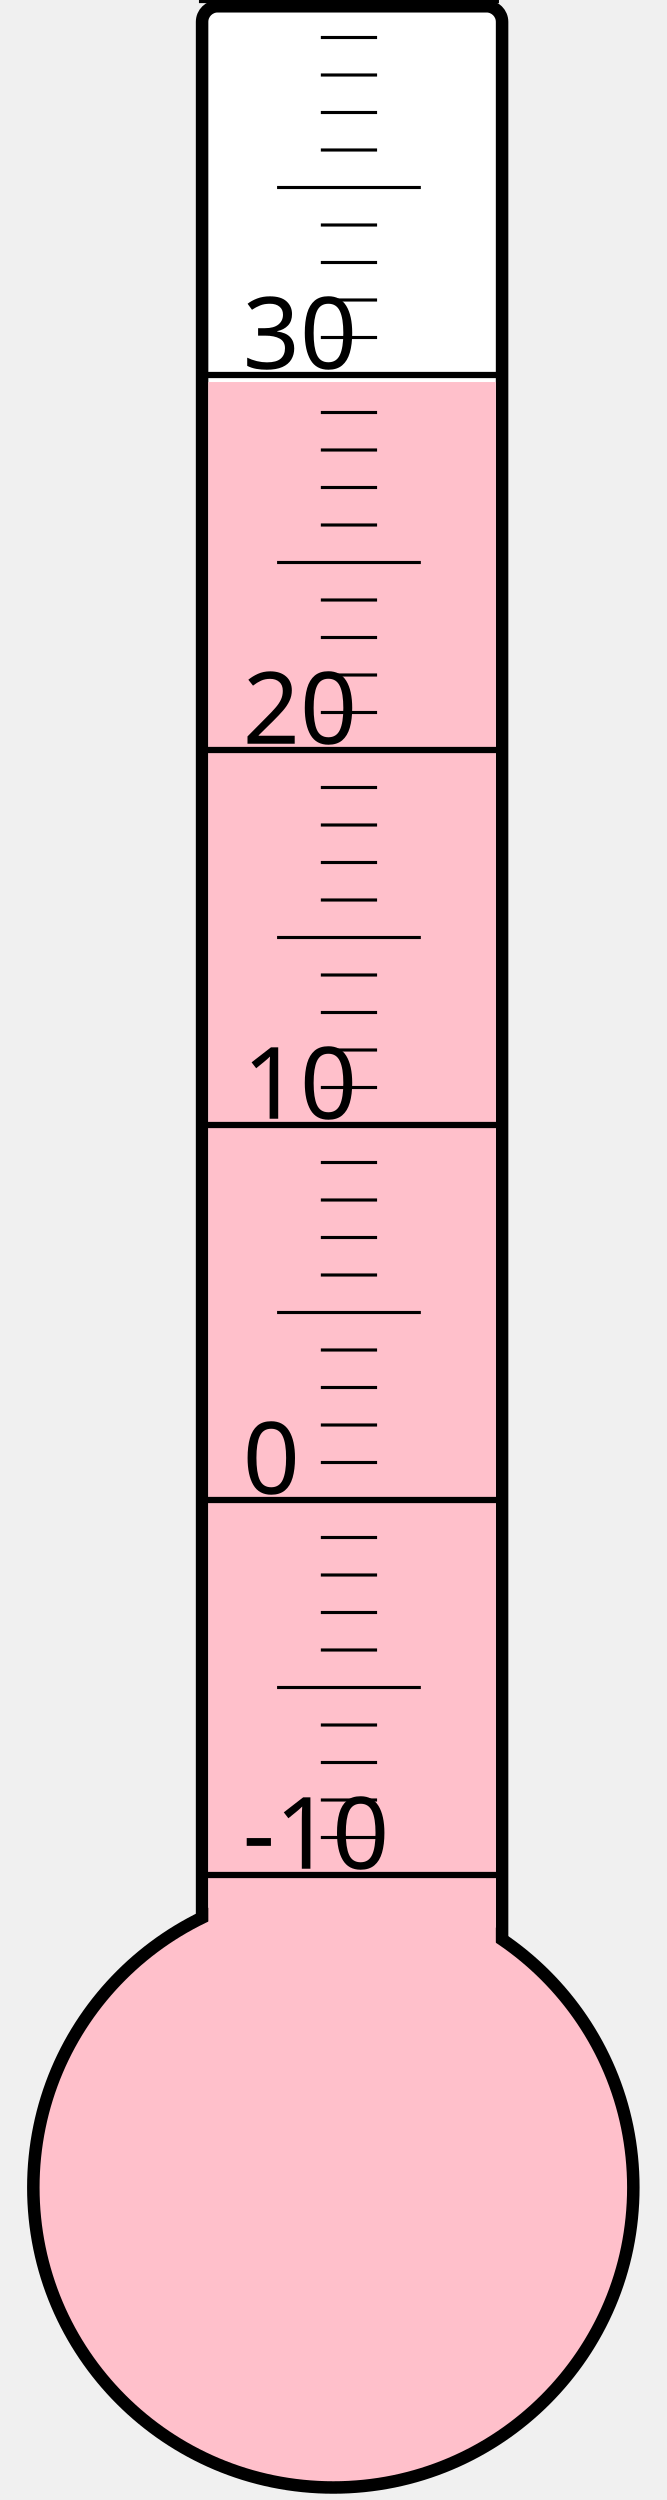
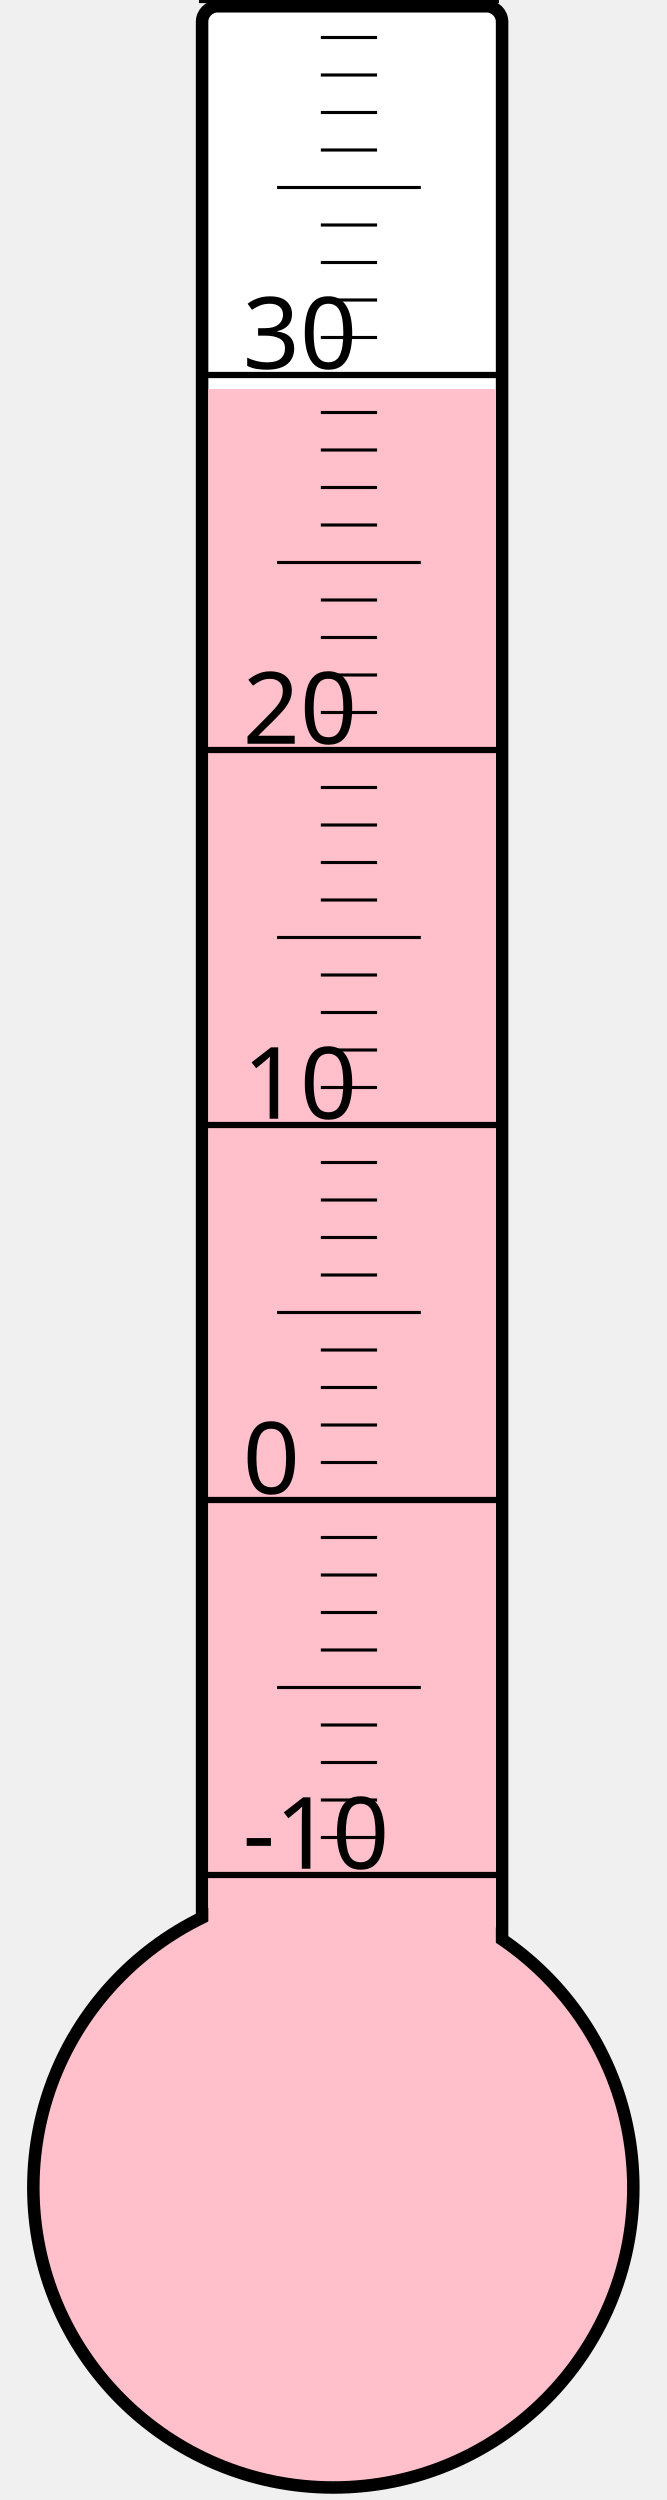
<svg xmlns="http://www.w3.org/2000/svg" width="40px" height="150px" viewBox="0 0 200 800">
  <rect width="200" height="800" x="0" y="0" style="fill: #ffffeb; fill-opacity: 0;" />
  <rect width="96" height="680" x="58" y="2" rx="5" ry="5" style="fill: white; fill-opacity: 1; stroke: black; stroke-width: 4;" />
  <circle cx="100" cy="700" r="96" style="fill: pink; stroke: black; stroke-width: 4;" />
-   <rect width="92" height="577.75" x="60" y="122.25" style="fill: pink; fill-opacity: 1; stroke-width: 0;" />
+   <rect width="92" height="575.5" x="60" y="124.5" style="fill: pink; fill-opacity: 1; stroke-width: 0;" />
  <text x="71" y="598" style="font-family: sans-serif; font-size: 24pt;">-10</text>
  <text x="71" y="478" style="font-family: sans-serif; font-size: 24pt;">0</text>
  <text x="71" y="358" style="font-family: sans-serif; font-size: 24pt;">10</text>
  <text x="71" y="238" style="font-family: sans-serif; font-size: 24pt;">20</text>
  <text x="71" y="118" style="font-family: sans-serif; font-size: 24pt;">30</text>
  <g style="stroke: black;">
    <line x1="57" y1="600" x2="153" y2="600" style="stroke-width: 2;" />
    <line x1="96" y1="588" x2="114" y2="588" style="stroke-width: 1;" />
    <line x1="96" y1="576" x2="114" y2="576" style="stroke-width: 1;" />
    <line x1="96" y1="564" x2="114" y2="564" style="stroke-width: 1;" />
    <line x1="96" y1="552" x2="114" y2="552" style="stroke-width: 1;" />
    <line x1="82" y1="540" x2="128" y2="540" style="stroke-width: 1;" />
    <line x1="96" y1="528" x2="114" y2="528" style="stroke-width: 1;" />
    <line x1="96" y1="516" x2="114" y2="516" style="stroke-width: 1;" />
    <line x1="96" y1="504" x2="114" y2="504" style="stroke-width: 1;" />
    <line x1="96" y1="492" x2="114" y2="492" style="stroke-width: 1;" />
    <line x1="57" y1="480" x2="153" y2="480" style="stroke-width: 2;" />
    <line x1="96" y1="468" x2="114" y2="468" style="stroke-width: 1;" />
    <line x1="96" y1="456" x2="114" y2="456" style="stroke-width: 1;" />
    <line x1="96" y1="444" x2="114" y2="444" style="stroke-width: 1;" />
    <line x1="96" y1="432" x2="114" y2="432" style="stroke-width: 1;" />
    <line x1="82" y1="420" x2="128" y2="420" style="stroke-width: 1;" />
    <line x1="96" y1="408" x2="114" y2="408" style="stroke-width: 1;" />
    <line x1="96" y1="396" x2="114" y2="396" style="stroke-width: 1;" />
    <line x1="96" y1="384" x2="114" y2="384" style="stroke-width: 1;" />
    <line x1="96" y1="372" x2="114" y2="372" style="stroke-width: 1;" />
    <line x1="57" y1="360" x2="153" y2="360" style="stroke-width: 2;" />
    <line x1="96" y1="348" x2="114" y2="348" style="stroke-width: 1;" />
    <line x1="96" y1="336" x2="114" y2="336" style="stroke-width: 1;" />
    <line x1="96" y1="324" x2="114" y2="324" style="stroke-width: 1;" />
    <line x1="96" y1="312" x2="114" y2="312" style="stroke-width: 1;" />
    <line x1="82" y1="300" x2="128" y2="300" style="stroke-width: 1;" />
    <line x1="96" y1="288" x2="114" y2="288" style="stroke-width: 1;" />
    <line x1="96" y1="276" x2="114" y2="276" style="stroke-width: 1;" />
    <line x1="96" y1="264" x2="114" y2="264" style="stroke-width: 1;" />
    <line x1="96" y1="252" x2="114" y2="252" style="stroke-width: 1;" />
    <line x1="57" y1="240" x2="153" y2="240" style="stroke-width: 2;" />
    <line x1="96" y1="228" x2="114" y2="228" style="stroke-width: 1;" />
    <line x1="96" y1="216" x2="114" y2="216" style="stroke-width: 1;" />
    <line x1="96" y1="204" x2="114" y2="204" style="stroke-width: 1;" />
    <line x1="96" y1="192" x2="114" y2="192" style="stroke-width: 1;" />
    <line x1="82" y1="180" x2="128" y2="180" style="stroke-width: 1;" />
    <line x1="96" y1="168" x2="114" y2="168" style="stroke-width: 1;" />
    <line x1="96" y1="156" x2="114" y2="156" style="stroke-width: 1;" />
    <line x1="96" y1="144" x2="114" y2="144" style="stroke-width: 1;" />
    <line x1="96" y1="132" x2="114" y2="132" style="stroke-width: 1;" />
    <line x1="57" y1="120" x2="153" y2="120" style="stroke-width: 2;" />
    <line x1="96" y1="108" x2="114" y2="108" style="stroke-width: 1;" />
    <line x1="96" y1="96" x2="114" y2="96" style="stroke-width: 1;" />
    <line x1="96" y1="84" x2="114" y2="84" style="stroke-width: 1;" />
    <line x1="96" y1="72" x2="114" y2="72" style="stroke-width: 1;" />
    <line x1="82" y1="60" x2="128" y2="60" style="stroke-width: 1;" />
    <line x1="96" y1="48" x2="114" y2="48" style="stroke-width: 1;" />
    <line x1="96" y1="36" x2="114" y2="36" style="stroke-width: 1;" />
    <line x1="96" y1="24" x2="114" y2="24" style="stroke-width: 1;" />
    <line x1="96" y1="12" x2="114" y2="12" style="stroke-width: 1;" />
    <line x1="57" y1="0" x2="153" y2="0" style="stroke-width: 2;" />
  </g>
</svg>
